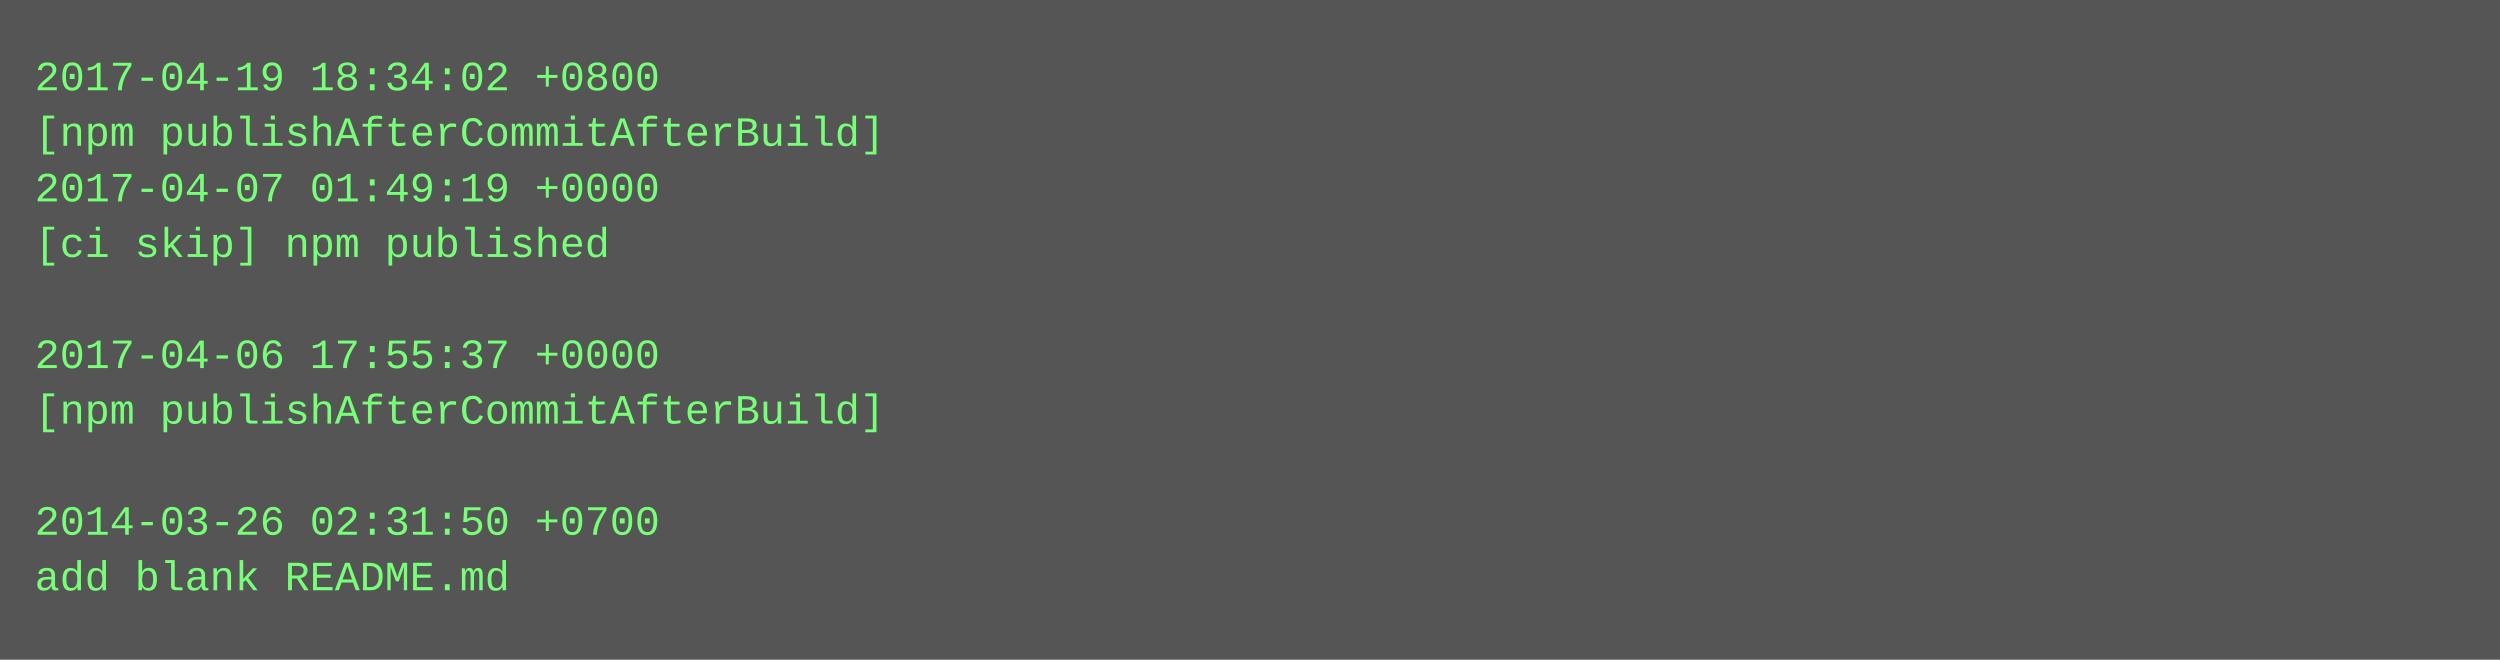
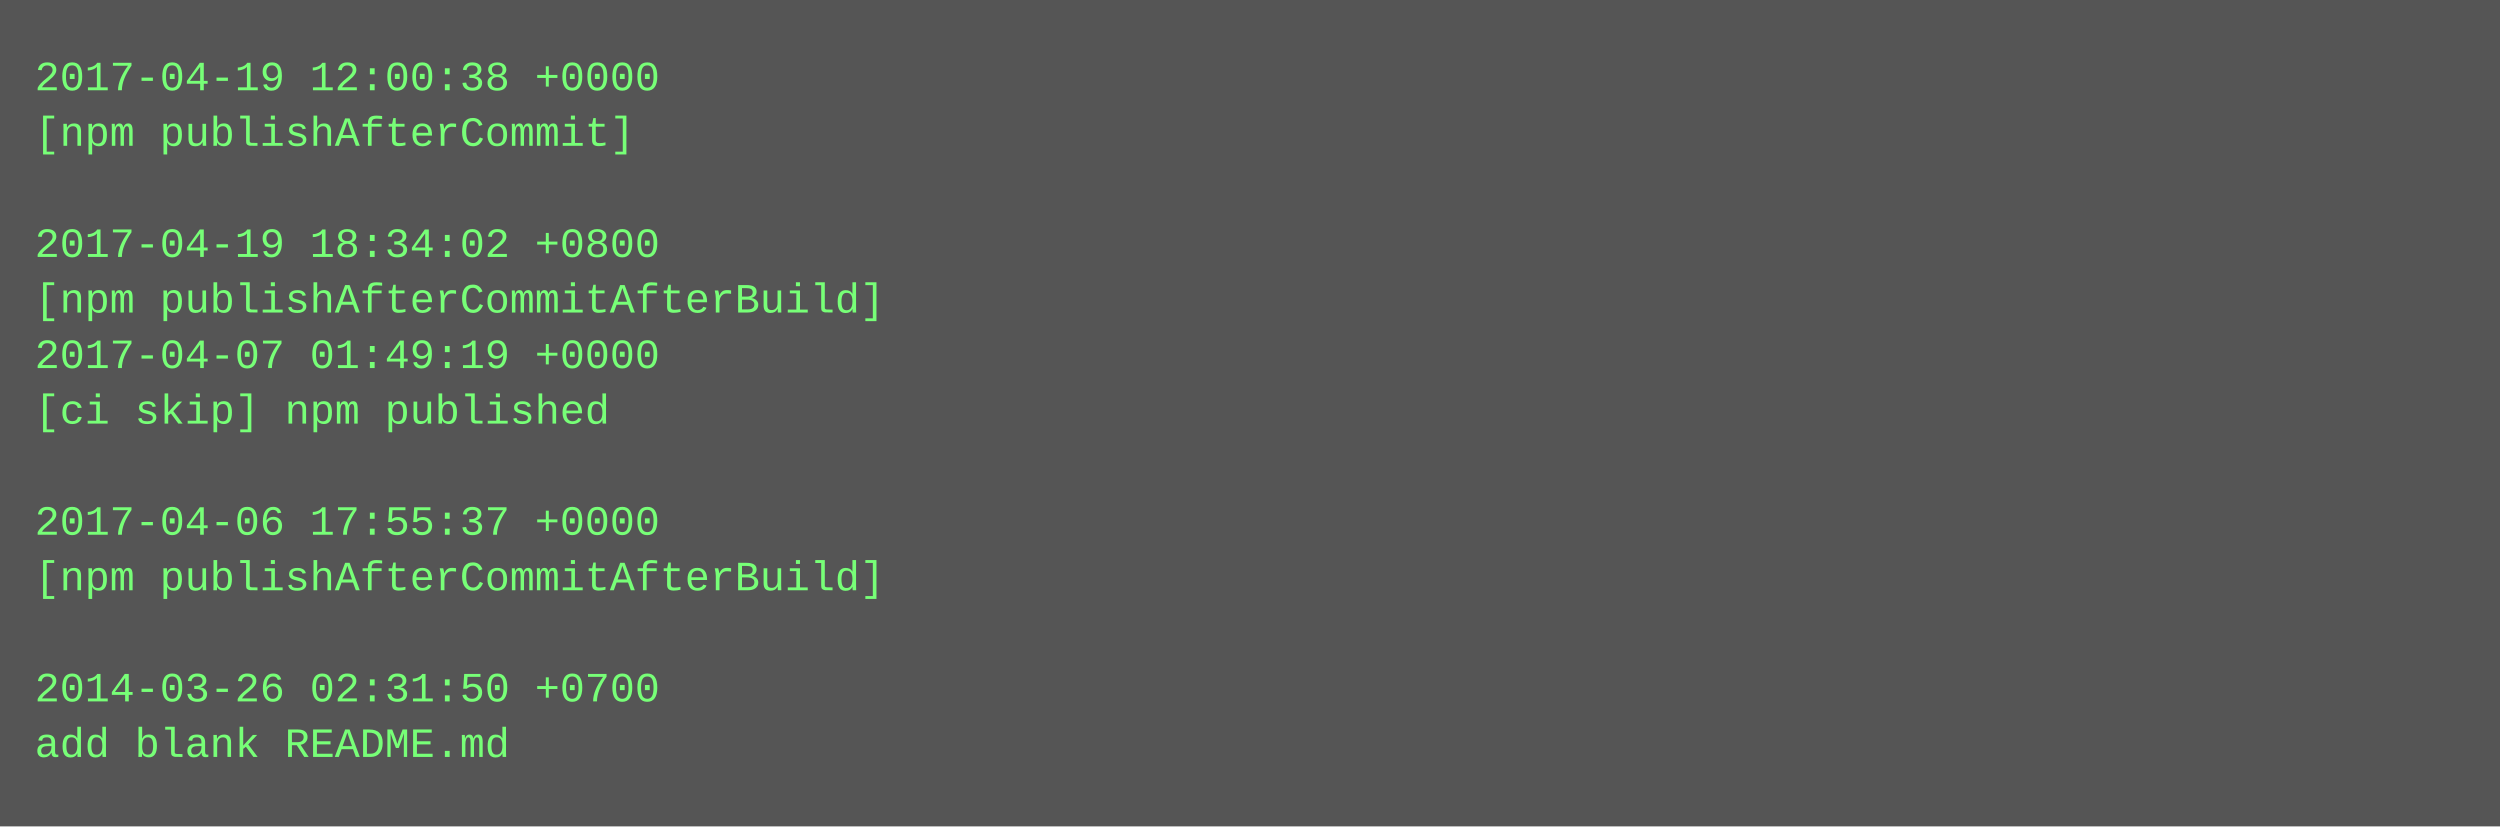
- <svg xmlns="http://www.w3.org/2000/svg" height="190" width="720">
-   <rect height="190" fill="#555" width="720" />
+ <svg xmlns="http://www.w3.org/2000/svg" height="238" width="720">
+   <rect height="238" fill="#555" width="720" />
  <text fill="#7f7" font-family="Courier New" font-size="12" xml:space="preserve">
-     <tspan x="10" y="26">2017-04-19 18:34:02 +0800</tspan>
-     <tspan x="10" y="42">[npm publishAfterCommitAfterBuild]</tspan>
-     <tspan x="10" y="58">2017-04-07 01:49:19 +0000</tspan>
-     <tspan x="10" y="74">[ci skip] npm published</tspan>
-     <tspan x="10" y="90" />
-     <tspan x="10" y="106">2017-04-06 17:55:37 +0000</tspan>
-     <tspan x="10" y="122">[npm publishAfterCommitAfterBuild]</tspan>
+     <tspan x="10" y="26">2017-04-19 12:00:38 +0000</tspan>
+     <tspan x="10" y="42">[npm publishAfterCommit]</tspan>
+     <tspan x="10" y="58" />
+     <tspan x="10" y="74">2017-04-19 18:34:02 +0800</tspan>
+     <tspan x="10" y="90">[npm publishAfterCommitAfterBuild]</tspan>
+     <tspan x="10" y="106">2017-04-07 01:49:19 +0000</tspan>
+     <tspan x="10" y="122">[ci skip] npm published</tspan>
    <tspan x="10" y="138" />
-     <tspan x="10" y="154">2014-03-26 02:31:50 +0700</tspan>
-     <tspan x="10" y="170">add blank README.md</tspan>
+     <tspan x="10" y="154">2017-04-06 17:55:37 +0000</tspan>
+     <tspan x="10" y="170">[npm publishAfterCommitAfterBuild]</tspan>
+     <tspan x="10" y="186" />
+     <tspan x="10" y="202">2014-03-26 02:31:50 +0700</tspan>
+     <tspan x="10" y="218">add blank README.md</tspan>
  </text>
</svg>
